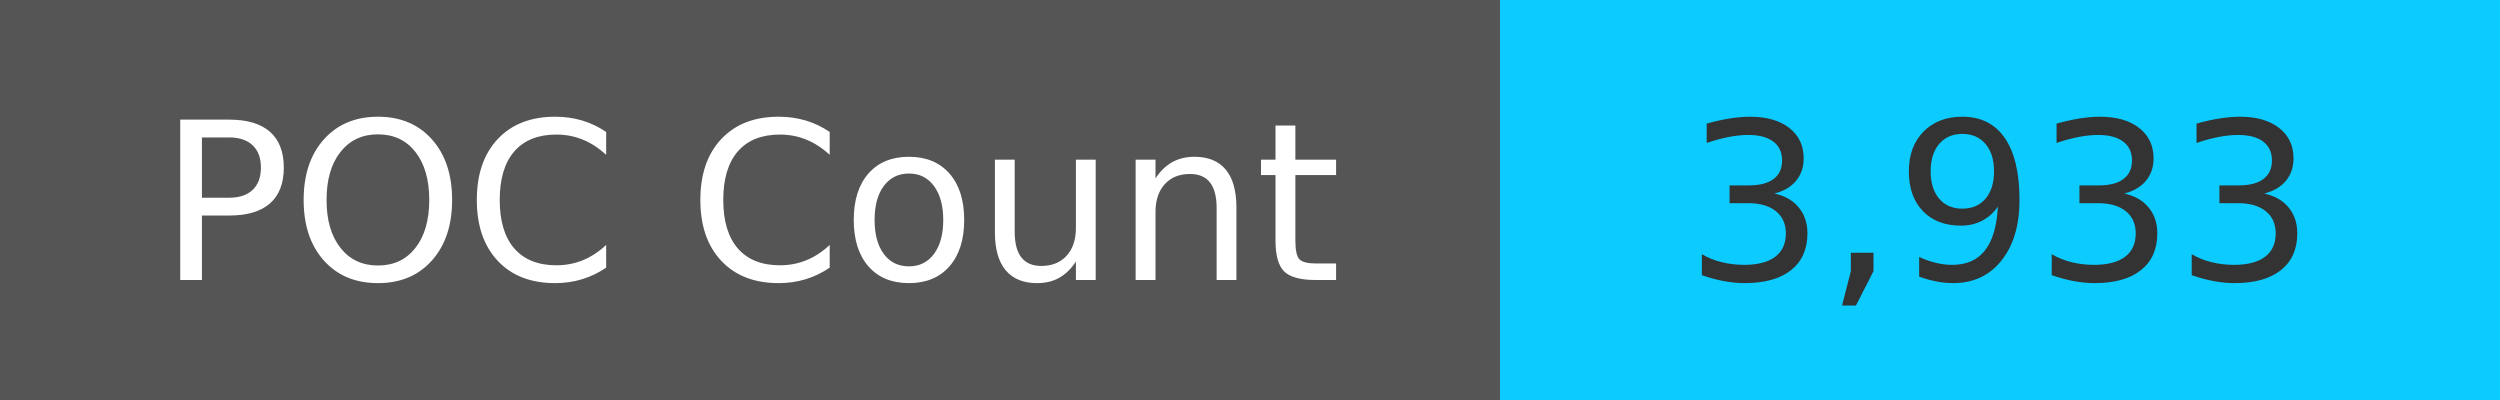
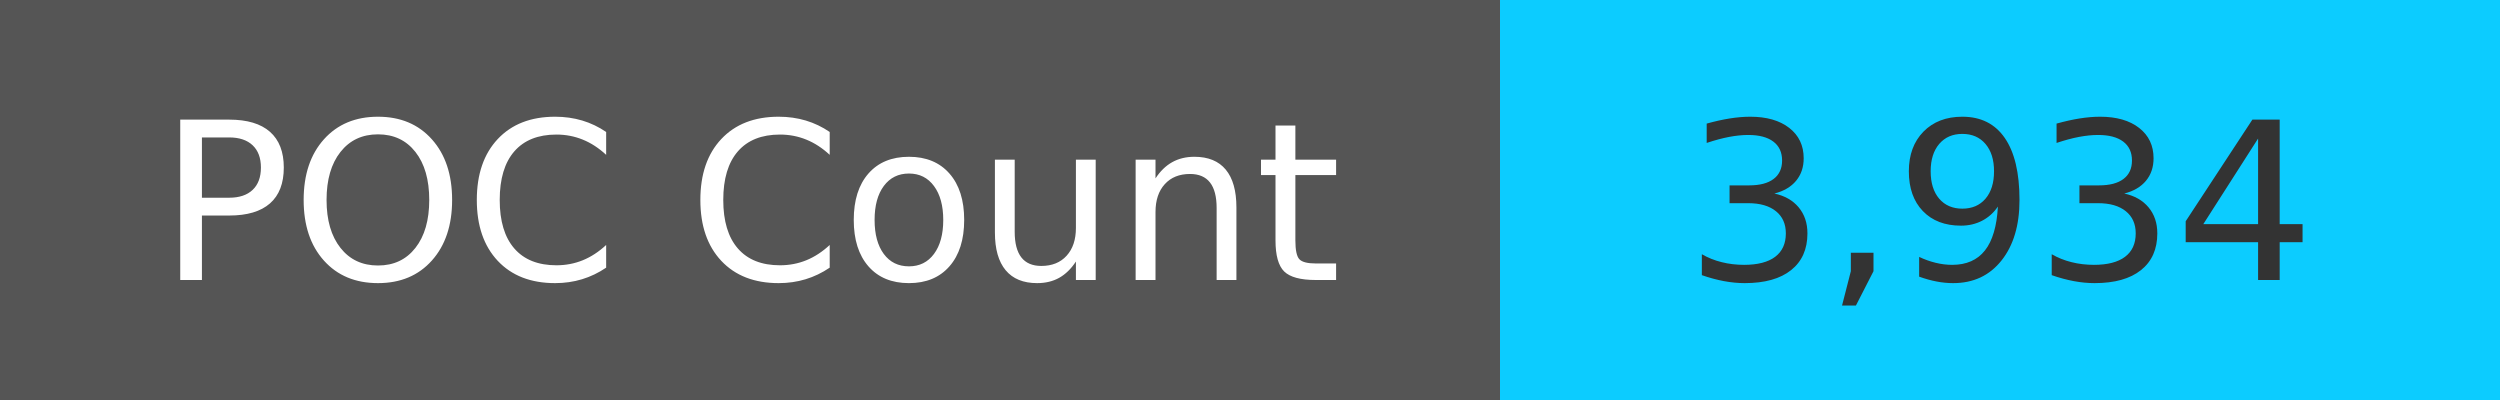
<svg xmlns="http://www.w3.org/2000/svg" width="125" height="20" role="img">
  <linearGradient id="s" x2="0" y2="100%">
    <stop offset="0" stop-color="#bbb" stop-opacity=".1" />
    <stop offset="1" stop-opacity=".1" />
  </linearGradient>
  <g>
    <rect width="75" height="20" fill="#555" />
    <rect x="75" width="267" height="20" fill="#0cccff" />
  </g>
  <g fill="#fff" text-anchor="middle" font-family="Verdana,Geneva,DejaVu Sans,sans-serif" text-rendering="geometricPrecision" font-size="110">
    <text x="375" y="140" transform="scale(.1)" fill="#fff">
            POC Count
        </text>
    <text x="1000" y="140" transform="scale(.1)" fill="#333">
-             3,933
+             3,934
        </text>
  </g>
</svg>
